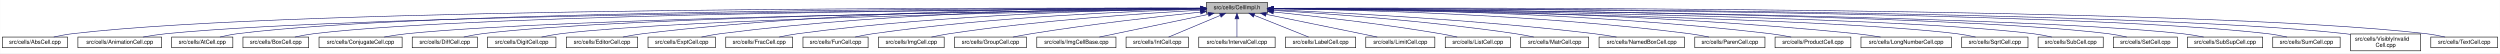
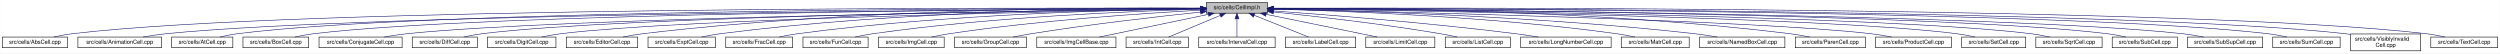
<svg xmlns="http://www.w3.org/2000/svg" xmlns:xlink="http://www.w3.org/1999/xlink" width="4453pt" height="95pt" viewBox="0.00 0.00 4452.50 95.00">
  <g id="graph0" class="graph" transform="scale(1 1) rotate(0) translate(4 91)">
    <polygon fill="white" stroke="transparent" points="-4,4 -4,-91 4448.5,-91 4448.5,4 -4,4" />
    <g id="node1" class="node">
      <g id="a_node1">
        <a xlink:title="Macros and types used only by cell implementations, not by cell users.">
          <polygon fill="#bfbfbf" stroke="black" points="2144.5,-67.5 2144.5,-86.5 2253.5,-86.5 2253.5,-67.5 2144.5,-67.5" />
          <text text-anchor="middle" x="2199" y="-74.5" font-family="Helvetica,sans-Serif" font-size="10.00">src/cells/CellImpl.h</text>
        </a>
      </g>
    </g>
    <g id="node2" class="node">
      <g id="a_node2">
        <a xlink:href="AbsCell_8cpp.html" target="_top" xlink:title="This file defines the class AbsCell.">
          <polygon fill="white" stroke="black" points="0,-6 0,-25 116,-25 116,-6 0,-6" />
          <text text-anchor="middle" x="58" y="-13" font-family="Helvetica,sans-Serif" font-size="10.00">src/cells/AbsCell.cpp</text>
        </a>
      </g>
    </g>
    <g id="edge1" class="edge">
      <path fill="none" stroke="midnightblue" d="M2134.12,-76.26C1828.21,-77.25 527.95,-78.53 125,-31 114.01,-29.7 102.16,-27.44 91.53,-25.07" />
      <polygon fill="midnightblue" stroke="midnightblue" points="2134.17,-79.76 2144.16,-76.23 2134.15,-72.76 2134.17,-79.76" />
    </g>
    <g id="node3" class="node">
      <g id="a_node3">
        <a xlink:href="AnimationCell_8cpp.html" target="_top" xlink:title="This file defines the class AnimationCell.">
          <polygon fill="white" stroke="black" points="134.5,-6 134.5,-25 283.5,-25 283.5,-6 134.5,-6" />
          <text text-anchor="middle" x="209" y="-13" font-family="Helvetica,sans-Serif" font-size="10.00">src/cells/AnimationCell.cpp</text>
        </a>
      </g>
    </g>
    <g id="edge2" class="edge">
      <path fill="none" stroke="midnightblue" d="M2133.81,-75.77C1842.83,-74.54 660.89,-67.37 292,-31 278.46,-29.67 263.81,-27.39 250.63,-25.03" />
      <polygon fill="midnightblue" stroke="midnightblue" points="2134.17,-79.27 2144.19,-75.81 2134.2,-72.27 2134.17,-79.27" />
    </g>
    <g id="node4" class="node">
      <g id="a_node4">
        <a xlink:href="AtCell_8cpp.html" target="_top" xlink:title="This file defines the class AtCell.">
          <polygon fill="white" stroke="black" points="301.5,-6 301.5,-25 410.5,-25 410.5,-6 301.5,-6" />
          <text text-anchor="middle" x="356" y="-13" font-family="Helvetica,sans-Serif" font-size="10.00">src/cells/AtCell.cpp</text>
        </a>
      </g>
    </g>
    <g id="edge3" class="edge">
      <path fill="none" stroke="midnightblue" d="M2134.04,-76.11C1855.48,-76.29 760.59,-74.18 419,-31 408.64,-29.69 397.5,-27.42 387.5,-25.06" />
      <polygon fill="midnightblue" stroke="midnightblue" points="2134.38,-79.6 2144.38,-76.1 2134.38,-72.6 2134.38,-79.6" />
    </g>
    <g id="node5" class="node">
      <g id="a_node5">
        <a xlink:href="BoxCell_8cpp.html" target="_top" xlink:title="This file defines the class BoxCell.">
          <polygon fill="white" stroke="black" points="428.5,-6 428.5,-25 545.5,-25 545.5,-6 428.5,-6" />
          <text text-anchor="middle" x="487" y="-13" font-family="Helvetica,sans-Serif" font-size="10.00">src/cells/BoxCell.cpp</text>
        </a>
      </g>
    </g>
    <g id="edge4" class="edge">
      <path fill="none" stroke="midnightblue" d="M2134.28,-75.81C1869.63,-74.78 868.87,-68.44 555,-31 543.85,-29.67 531.83,-27.39 521.04,-25.03" />
      <polygon fill="midnightblue" stroke="midnightblue" points="2134.48,-79.31 2144.49,-75.85 2134.51,-72.31 2134.48,-79.31" />
    </g>
    <g id="node6" class="node">
      <g id="a_node6">
        <a xlink:href="ConjugateCell_8cpp.html" target="_top" xlink:title="This file defines the class ConjugateCell.">
          <polygon fill="white" stroke="black" points="564,-6 564,-25 712,-25 712,-6 564,-6" />
          <text text-anchor="middle" x="638" y="-13" font-family="Helvetica,sans-Serif" font-size="10.00">src/cells/ConjugateCell.cpp</text>
        </a>
      </g>
    </g>
    <g id="edge5" class="edge">
      <path fill="none" stroke="midnightblue" d="M2134.02,-75.25C1886.3,-72.22 1001.1,-59.58 721,-31 707.61,-29.63 693.13,-27.38 680.06,-25.05" />
      <polygon fill="midnightblue" stroke="midnightblue" points="2134.25,-78.76 2144.29,-75.38 2134.33,-71.76 2134.25,-78.76" />
    </g>
    <g id="node7" class="node">
      <g id="a_node7">
        <a xlink:href="DiffCell_8cpp.html" target="_top" xlink:title="This file defines the class DiffCell.">
          <polygon fill="white" stroke="black" points="730,-6 730,-25 846,-25 846,-6 730,-6" />
          <text text-anchor="middle" x="788" y="-13" font-family="Helvetica,sans-Serif" font-size="10.00">src/cells/DiffCell.cpp</text>
        </a>
      </g>
    </g>
    <g id="edge6" class="edge">
      <path fill="none" stroke="midnightblue" d="M2134.15,-75.37C1901.17,-72.88 1107,-62.23 855,-31 844.13,-29.65 832.42,-27.4 821.88,-25.07" />
      <polygon fill="midnightblue" stroke="midnightblue" points="2134.45,-78.88 2144.49,-75.48 2134.53,-71.88 2134.45,-78.88" />
    </g>
    <g id="node8" class="node">
      <g id="a_node8">
        <a xlink:href="DigitCell_8cpp.html" target="_top" xlink:title="This file defines the class DigitCell.">
          <polygon fill="white" stroke="black" points="864,-6 864,-25 986,-25 986,-6 864,-6" />
          <text text-anchor="middle" x="925" y="-13" font-family="Helvetica,sans-Serif" font-size="10.00">src/cells/DigitCell.cpp</text>
        </a>
      </g>
    </g>
    <g id="edge7" class="edge">
      <path fill="none" stroke="midnightblue" d="M2134.1,-75C1917.19,-71.45 1218.46,-58.13 995,-31 983.67,-29.62 971.44,-27.36 960.42,-25.03" />
      <polygon fill="midnightblue" stroke="midnightblue" points="2134.31,-78.51 2144.37,-75.17 2134.43,-71.51 2134.31,-78.51" />
    </g>
    <g id="node9" class="node">
      <g id="a_node9">
        <a xlink:href="EditorCell_8cpp.html" target="_top" xlink:title="This file defines the class EditorCell.">
          <polygon fill="white" stroke="black" points="1004.5,-6 1004.5,-25 1131.5,-25 1131.5,-6 1004.5,-6" />
          <text text-anchor="middle" x="1068" y="-13" font-family="Helvetica,sans-Serif" font-size="10.00">src/cells/EditorCell.cpp</text>
        </a>
      </g>
    </g>
    <g id="edge8" class="edge">
      <path fill="none" stroke="midnightblue" d="M2134.21,-76.69C1968.36,-77.73 1515.13,-75.84 1141,-31 1129.33,-29.6 1116.73,-27.36 1105.34,-25.06" />
      <polygon fill="midnightblue" stroke="midnightblue" points="2134.28,-80.19 2144.25,-76.63 2134.23,-73.19 2134.28,-80.19" />
    </g>
    <g id="node10" class="node">
      <g id="a_node10">
        <a xlink:href="ExptCell_8cpp.html" target="_top" xlink:title="This file defines the class ExptCell.">
          <polygon fill="white" stroke="black" points="1150,-6 1150,-25 1270,-25 1270,-6 1150,-6" />
          <text text-anchor="middle" x="1210" y="-13" font-family="Helvetica,sans-Serif" font-size="10.00">src/cells/ExptCell.cpp</text>
        </a>
      </g>
    </g>
    <g id="edge9" class="edge">
      <path fill="none" stroke="midnightblue" d="M2134.29,-76.34C1983.63,-76.38 1598,-72.06 1279,-31 1267.95,-29.58 1256.04,-27.33 1245.27,-25.03" />
      <polygon fill="midnightblue" stroke="midnightblue" points="2134.3,-79.84 2144.29,-76.33 2134.29,-72.84 2134.3,-79.84" />
    </g>
    <g id="node11" class="node">
      <g id="a_node11">
        <a xlink:href="FracCell_8cpp.html" target="_top" xlink:title="This file defines the class FracCell.">
          <polygon fill="white" stroke="black" points="1288.5,-6 1288.5,-25 1407.5,-25 1407.5,-6 1288.5,-6" />
          <text text-anchor="middle" x="1348" y="-13" font-family="Helvetica,sans-Serif" font-size="10.00">src/cells/FracCell.cpp</text>
        </a>
      </g>
    </g>
    <g id="edge10" class="edge">
      <path fill="none" stroke="midnightblue" d="M2134.09,-75.54C1999.7,-73.87 1681.4,-66.19 1417,-31 1406.08,-29.55 1394.31,-27.32 1383.64,-25.05" />
      <polygon fill="midnightblue" stroke="midnightblue" points="2134.18,-79.04 2144.22,-75.66 2134.26,-72.04 2134.18,-79.04" />
    </g>
    <g id="node12" class="node">
      <g id="a_node12">
        <a xlink:href="FunCell_8cpp.html" target="_top" xlink:title="This file defines the class FunCell.">
          <polygon fill="white" stroke="black" points="1426,-6 1426,-25 1542,-25 1542,-6 1426,-6" />
          <text text-anchor="middle" x="1484" y="-13" font-family="Helvetica,sans-Serif" font-size="10.00">src/cells/FunCell.cpp</text>
        </a>
      </g>
    </g>
    <g id="edge11" class="edge">
      <path fill="none" stroke="midnightblue" d="M2133.87,-74.57C2016.72,-71.32 1762.88,-61.12 1551,-31 1540.51,-29.51 1529.22,-27.3 1518.95,-25.06" />
      <polygon fill="midnightblue" stroke="midnightblue" points="2134.01,-78.08 2144.1,-74.85 2134.2,-71.08 2134.01,-78.08" />
    </g>
    <g id="node13" class="node">
      <g id="a_node13">
        <a xlink:href="ImgCell_8cpp.html" target="_top" xlink:title="This file defines the class ImgCell.">
          <polygon fill="white" stroke="black" points="1560.5,-6 1560.5,-25 1677.5,-25 1677.5,-6 1560.5,-6" />
          <text text-anchor="middle" x="1619" y="-13" font-family="Helvetica,sans-Serif" font-size="10.00">src/cells/ImgCell.cpp</text>
        </a>
      </g>
    </g>
    <g id="edge12" class="edge">
      <path fill="none" stroke="midnightblue" d="M2134.19,-72.85C2036.72,-67.54 1846.8,-54.97 1687,-31 1676.5,-29.42 1665.18,-27.22 1654.85,-25" />
      <polygon fill="midnightblue" stroke="midnightblue" points="2134.01,-76.35 2144.18,-73.39 2134.38,-69.36 2134.01,-76.35" />
    </g>
    <g id="node14" class="node">
      <g id="a_node14">
        <a xlink:href="GroupCell_8cpp.html" target="_top" xlink:title="This file defines the class GroupCell.">
          <polygon fill="white" stroke="black" points="1696,-6 1696,-25 1824,-25 1824,-6 1696,-6" />
          <text text-anchor="middle" x="1760" y="-13" font-family="Helvetica,sans-Serif" font-size="10.00">src/cells/GroupCell.cpp</text>
        </a>
      </g>
    </g>
    <g id="edge13" class="edge">
      <path fill="none" stroke="midnightblue" d="M2134.25,-69.5C2060.94,-61.8 1938.05,-47.87 1833,-31 1822.28,-29.28 1810.74,-27.13 1800.07,-25.01" />
      <polygon fill="midnightblue" stroke="midnightblue" points="2133.95,-72.99 2144.26,-70.54 2134.67,-66.02 2133.95,-72.99" />
    </g>
    <g id="node15" class="node">
      <g id="a_node15">
        <a xlink:href="ImgCellBase_8cpp.html" target="_top" xlink:title="This file defines the class ImgCellBase.">
          <polygon fill="white" stroke="black" points="1842.5,-6 1842.5,-25 1983.5,-25 1983.5,-6 1842.5,-6" />
          <text text-anchor="middle" x="1913" y="-13" font-family="Helvetica,sans-Serif" font-size="10.00">src/cells/ImgCellBase.cpp</text>
        </a>
      </g>
    </g>
    <g id="edge14" class="edge">
      <path fill="none" stroke="midnightblue" d="M2148.06,-65.4C2092.61,-53.87 2005.05,-35.65 1953.9,-25.01" />
      <polygon fill="midnightblue" stroke="midnightblue" points="2147.52,-68.86 2158.02,-67.48 2148.95,-62.01 2147.52,-68.86" />
    </g>
    <g id="node16" class="node">
      <g id="a_node16">
        <a xlink:href="IntCell_8cpp.html" target="_top" xlink:title="This file defines the class IntCell.">
          <polygon fill="white" stroke="black" points="2001.5,-6 2001.5,-25 2112.5,-25 2112.5,-6 2001.5,-6" />
          <text text-anchor="middle" x="2057" y="-13" font-family="Helvetica,sans-Serif" font-size="10.00">src/cells/IntCell.cpp</text>
        </a>
      </g>
    </g>
    <g id="edge15" class="edge">
      <path fill="none" stroke="midnightblue" d="M2169.12,-63.48C2141.54,-51.92 2101.33,-35.08 2077.31,-25.01" />
      <polygon fill="midnightblue" stroke="midnightblue" points="2168.08,-66.84 2178.65,-67.48 2170.78,-60.38 2168.08,-66.84" />
    </g>
    <g id="node17" class="node">
      <g id="a_node17">
        <a xlink:href="IntervalCell_8cpp.html" target="_top" xlink:title="This file defines the class IntervalCell.">
          <polygon fill="white" stroke="black" points="2131,-6 2131,-25 2267,-25 2267,-6 2131,-6" />
          <text text-anchor="middle" x="2199" y="-13" font-family="Helvetica,sans-Serif" font-size="10.00">src/cells/IntervalCell.cpp</text>
        </a>
      </g>
    </g>
    <g id="edge16" class="edge">
      <path fill="none" stroke="midnightblue" d="M2199,-57.32C2199,-46.5 2199,-33.4 2199,-25.01" />
      <polygon fill="midnightblue" stroke="midnightblue" points="2195.5,-57.48 2199,-67.48 2202.5,-57.48 2195.5,-57.48" />
    </g>
    <g id="node18" class="node">
      <g id="a_node18">
        <a xlink:href="LabelCell_8cpp.html" target="_top" xlink:title="This file defines the class LabelCell.">
          <polygon fill="white" stroke="black" points="2285.5,-6 2285.5,-25 2410.5,-25 2410.5,-6 2285.5,-6" />
          <text text-anchor="middle" x="2348" y="-13" font-family="Helvetica,sans-Serif" font-size="10.00">src/cells/LabelCell.cpp</text>
        </a>
      </g>
    </g>
    <g id="edge17" class="edge">
      <path fill="none" stroke="midnightblue" d="M2229.97,-63.63C2258.92,-52.07 2301.37,-35.12 2326.69,-25.01" />
      <polygon fill="midnightblue" stroke="midnightblue" points="2228.34,-60.52 2220.35,-67.48 2230.93,-67.02 2228.34,-60.52" />
    </g>
    <g id="node19" class="node">
      <g id="a_node19">
        <a xlink:href="LimitCell_8cpp.html" target="_top" xlink:title="This file defines the class LimitCell.">
          <polygon fill="white" stroke="black" points="2428.5,-6 2428.5,-25 2551.5,-25 2551.5,-6 2428.5,-6" />
          <text text-anchor="middle" x="2490" y="-13" font-family="Helvetica,sans-Serif" font-size="10.00">src/cells/LimitCell.cpp</text>
        </a>
      </g>
    </g>
    <g id="edge18" class="edge">
      <path fill="none" stroke="midnightblue" d="M2251.02,-65.46C2295.82,-56.37 2362.18,-42.88 2420,-31 2429.36,-29.08 2439.42,-27 2448.92,-25.03" />
      <polygon fill="midnightblue" stroke="midnightblue" points="2250.07,-62.08 2240.96,-67.5 2251.46,-68.94 2250.07,-62.08" />
    </g>
    <g id="node20" class="node">
      <g id="a_node20">
        <a xlink:href="ListCell_8cpp.html" target="_top" xlink:title="This file defines the class ListCell.">
          <polygon fill="white" stroke="black" points="2570,-6 2570,-25 2686,-25 2686,-6 2570,-6" />
          <text text-anchor="middle" x="2628" y="-13" font-family="Helvetica,sans-Serif" font-size="10.00">src/cells/ListCell.cpp</text>
        </a>
      </g>
    </g>
    <g id="edge19" class="edge">
      <path fill="none" stroke="midnightblue" d="M2264.17,-69.67C2336.84,-62.21 2457.75,-48.55 2561,-31 2570.86,-29.32 2581.46,-27.19 2591.25,-25.07" />
      <polygon fill="midnightblue" stroke="midnightblue" points="2263.4,-66.23 2253.8,-70.73 2264.11,-73.2 2263.4,-66.23" />
    </g>
    <g id="node21" class="node">
      <g id="a_node21">
-         <a xlink:href="MatrCell_8cpp.html" target="_top" xlink:title="This file defines the class MatrCell.">
-           <polygon fill="white" stroke="black" points="2704.5,-6 2704.5,-25 2825.5,-25 2825.5,-6 2704.5,-6" />
-           <text text-anchor="middle" x="2765" y="-13" font-family="Helvetica,sans-Serif" font-size="10.00">src/cells/MatrCell.cpp</text>
+         <a xlink:href="LongNumberCell_8cpp.html" target="_top" xlink:title="This file defines the class LongNumberCell.">
+           <polygon fill="white" stroke="black" points="2704.5,-6 2704.5,-25 2865.5,-25 2865.5,-6 2704.5,-6" />
+           <text text-anchor="middle" x="2785" y="-13" font-family="Helvetica,sans-Serif" font-size="10.00">src/cells/LongNumberCell.cpp</text>
        </a>
      </g>
    </g>
    <g id="edge20" class="edge">
-       <path fill="none" stroke="midnightblue" d="M2263.57,-72.49C2358.49,-66.81 2541.1,-53.85 2695,-31 2705.68,-29.41 2717.19,-27.23 2727.72,-25.04" />
-       <polygon fill="midnightblue" stroke="midnightblue" points="2263.33,-69 2253.55,-73.09 2263.74,-75.99 2263.33,-69" />
+       <path fill="none" stroke="midnightblue" d="M2263.83,-71.56C2358.7,-64.73 2540.84,-50.39 2695,-31 2708.35,-29.32 2722.75,-27.16 2736.04,-25.02" />
+       <polygon fill="midnightblue" stroke="midnightblue" points="2263.54,-68.07 2253.81,-72.27 2264.04,-75.05 2263.54,-68.07" />
    </g>
    <g id="node22" class="node">
      <g id="a_node22">
-         <a xlink:href="NamedBoxCell_8cpp.html" target="_top" xlink:title="This file defines the class NamedBoxCell.">
-           <polygon fill="white" stroke="black" points="2844,-6 2844,-25 2996,-25 2996,-6 2844,-6" />
-           <text text-anchor="middle" x="2920" y="-13" font-family="Helvetica,sans-Serif" font-size="10.00">src/cells/NamedBoxCell.cpp</text>
+         <a xlink:href="MatrCell_8cpp.html" target="_top" xlink:title="This file defines the class MatrCell.">
+           <polygon fill="white" stroke="black" points="2883.5,-6 2883.5,-25 3004.5,-25 3004.5,-6 2883.5,-6" />
+           <text text-anchor="middle" x="2944" y="-13" font-family="Helvetica,sans-Serif" font-size="10.00">src/cells/MatrCell.cpp</text>
        </a>
      </g>
    </g>
    <g id="edge21" class="edge">
-       <path fill="none" stroke="midnightblue" d="M2263.68,-73.53C2378.87,-68.65 2626.97,-56.04 2835,-31 2848.08,-29.43 2862.21,-27.22 2875.12,-25" />
-       <polygon fill="midnightblue" stroke="midnightblue" points="2263.47,-70.03 2253.62,-73.95 2263.76,-77.03 2263.47,-70.03" />
+       <path fill="none" stroke="midnightblue" d="M2263.77,-74.72C2384.51,-71.65 2651.95,-61.7 2875,-31 2885.79,-29.51 2897.42,-27.31 2908,-25.06" />
+       <polygon fill="midnightblue" stroke="midnightblue" points="2263.5,-71.22 2253.59,-74.97 2263.67,-78.22 2263.5,-71.22" />
    </g>
    <g id="node23" class="node">
      <g id="a_node23">
-         <a xlink:href="ParenCell_8cpp.html" target="_top" xlink:title="This file defines the class ParenCell.">
-           <polygon fill="white" stroke="black" points="3014.5,-6 3014.5,-25 3139.5,-25 3139.5,-6 3014.5,-6" />
-           <text text-anchor="middle" x="3077" y="-13" font-family="Helvetica,sans-Serif" font-size="10.00">src/cells/ParenCell.cpp</text>
+         <a xlink:href="NamedBoxCell_8cpp.html" target="_top" xlink:title="This file defines the class NamedBoxCell.">
+           <polygon fill="white" stroke="black" points="3023,-6 3023,-25 3175,-25 3175,-6 3023,-6" />
+           <text text-anchor="middle" x="3099" y="-13" font-family="Helvetica,sans-Serif" font-size="10.00">src/cells/NamedBoxCell.cpp</text>
        </a>
      </g>
    </g>
    <g id="edge22" class="edge">
-       <path fill="none" stroke="midnightblue" d="M2264.33,-75.51C2401.9,-73.79 2731.32,-66.02 3005,-31 3016.38,-29.54 3028.66,-27.32 3039.8,-25.05" />
-       <polygon fill="midnightblue" stroke="midnightblue" points="2263.93,-72.02 2253.97,-75.63 2264.02,-79.01 2263.93,-72.02" />
+       <path fill="none" stroke="midnightblue" d="M2263.95,-74.92C2402.29,-72.07 2736.08,-62.27 3014,-31 3027.24,-29.51 3041.55,-27.3 3054.58,-25.06" />
+       <polygon fill="midnightblue" stroke="midnightblue" points="2263.47,-71.43 2253.54,-75.13 2263.61,-78.43 2263.47,-71.43" />
    </g>
    <g id="node24" class="node">
      <g id="a_node24">
-         <a xlink:href="ProductCell_8cpp.html" target="_top" xlink:title="This file defines the class ProductCell.">
-           <polygon fill="white" stroke="black" points="3157.5,-6 3157.5,-25 3292.5,-25 3292.5,-6 3157.5,-6" />
-           <text text-anchor="middle" x="3225" y="-13" font-family="Helvetica,sans-Serif" font-size="10.00">src/cells/ProductCell.cpp</text>
+         <a xlink:href="ParenCell_8cpp.html" target="_top" xlink:title="This file defines the class ParenCell.">
+           <polygon fill="white" stroke="black" points="3193.5,-6 3193.5,-25 3318.5,-25 3318.5,-6 3193.5,-6" />
+           <text text-anchor="middle" x="3256" y="-13" font-family="Helvetica,sans-Serif" font-size="10.00">src/cells/ParenCell.cpp</text>
        </a>
      </g>
    </g>
    <g id="edge23" class="edge">
-       <path fill="none" stroke="midnightblue" d="M2263.8,-76.08C2417.84,-75.57 2817.81,-70.24 3149,-31 3161.14,-29.56 3174.25,-27.31 3186.11,-25.01" />
-       <polygon fill="midnightblue" stroke="midnightblue" points="2263.57,-72.58 2253.58,-76.1 2263.59,-79.58 2263.57,-72.58" />
+       <path fill="none" stroke="midnightblue" d="M2263.73,-76.46C2421.64,-76.84 2839.01,-73.37 3184,-31 3195.52,-29.59 3207.94,-27.34 3219.18,-25.04" />
+       <polygon fill="midnightblue" stroke="midnightblue" points="2263.71,-72.96 2253.7,-76.43 2263.69,-79.96 2263.71,-72.96" />
    </g>
    <g id="node25" class="node">
      <g id="a_node25">
-         <a xlink:href="LongNumberCell_8cpp.html" target="_top" xlink:title="This file defines the class LongNumberCell.">
-           <polygon fill="white" stroke="black" points="3310.5,-6 3310.5,-25 3471.5,-25 3471.5,-6 3310.5,-6" />
-           <text text-anchor="middle" x="3391" y="-13" font-family="Helvetica,sans-Serif" font-size="10.00">src/cells/LongNumberCell.cpp</text>
+         <a xlink:href="ProductCell_8cpp.html" target="_top" xlink:title="This file defines the class ProductCell.">
+           <polygon fill="white" stroke="black" points="3336.5,-6 3336.5,-25 3471.5,-25 3471.5,-6 3336.5,-6" />
+           <text text-anchor="middle" x="3404" y="-13" font-family="Helvetica,sans-Serif" font-size="10.00">src/cells/ProductCell.cpp</text>
        </a>
      </g>
    </g>
    <g id="edge24" class="edge">
-       <path fill="none" stroke="midnightblue" d="M2263.74,-76.08C2434.16,-75.71 2909.14,-70.87 3302,-31 3316.17,-29.56 3331.52,-27.31 3345.41,-25.01" />
-       <polygon fill="midnightblue" stroke="midnightblue" points="2263.67,-72.58 2253.68,-76.1 2263.69,-79.58 2263.67,-72.58" />
+       <path fill="none" stroke="midnightblue" d="M2263.68,-74.69C2471.31,-70.28 3119.58,-54.9 3328,-31 3340.14,-29.61 3353.26,-27.37 3365.12,-25.07" />
+       <polygon fill="midnightblue" stroke="midnightblue" points="2263.47,-71.19 2253.54,-74.9 2263.62,-78.19 2263.47,-71.19" />
    </g>
    <g id="node26" class="node">
      <g id="a_node26">
-         <a xlink:href="SqrtCell_8cpp.html" target="_top" xlink:title="This file defines the class SqrtCell.">
-           <polygon fill="white" stroke="black" points="3490,-6 3490,-25 3608,-25 3608,-6 3490,-6" />
-           <text text-anchor="middle" x="3549" y="-13" font-family="Helvetica,sans-Serif" font-size="10.00">src/cells/SqrtCell.cpp</text>
+         <a xlink:href="SetCell_8cpp.html" target="_top" xlink:title="This file defines the class SetCell.">
+           <polygon fill="white" stroke="black" points="3490,-6 3490,-25 3604,-25 3604,-6 3490,-6" />
+           <text text-anchor="middle" x="3547" y="-13" font-family="Helvetica,sans-Serif" font-size="10.00">src/cells/SetCell.cpp</text>
        </a>
      </g>
    </g>
    <g id="edge25" class="edge">
-       <path fill="none" stroke="midnightblue" d="M2263.52,-75.23C2489.08,-72.3 3241.54,-60.5 3481,-31 3492.02,-29.64 3503.9,-27.39 3514.6,-25.06" />
-       <polygon fill="midnightblue" stroke="midnightblue" points="2263.46,-71.73 2253.5,-75.36 2263.55,-78.73 2263.46,-71.73" />
+       <path fill="none" stroke="midnightblue" d="M2263.53,-75.28C2489.11,-72.53 3241.63,-61.24 3481,-31 3491.71,-29.65 3503.24,-27.39 3513.63,-25.06" />
+       <polygon fill="midnightblue" stroke="midnightblue" points="2263.46,-71.78 2253.51,-75.4 2263.55,-78.78 2263.46,-71.78" />
    </g>
    <g id="node27" class="node">
      <g id="a_node27">
-         <a xlink:href="SubCell_8cpp.html" target="_top" xlink:title="This file defines the class SubCell.">
-           <polygon fill="white" stroke="black" points="3626,-6 3626,-25 3742,-25 3742,-6 3626,-6" />
-           <text text-anchor="middle" x="3684" y="-13" font-family="Helvetica,sans-Serif" font-size="10.00">src/cells/SubCell.cpp</text>
+         <a xlink:href="SqrtCell_8cpp.html" target="_top" xlink:title="This file defines the class SqrtCell.">
+           <polygon fill="white" stroke="black" points="3622,-6 3622,-25 3740,-25 3740,-6 3622,-6" />
+           <text text-anchor="middle" x="3681" y="-13" font-family="Helvetica,sans-Serif" font-size="10.00">src/cells/SqrtCell.cpp</text>
        </a>
      </g>
    </g>
    <g id="edge26" class="edge">
-       <path fill="none" stroke="midnightblue" d="M2263.81,-75.5C2504.91,-73.42 3349.79,-63.88 3617,-31 3627.99,-29.65 3639.83,-27.37 3650.46,-25.01" />
-       <polygon fill="midnightblue" stroke="midnightblue" points="2263.77,-72 2253.8,-75.59 2263.83,-79 2263.77,-72" />
+       <path fill="none" stroke="midnightblue" d="M2263.98,-75.47C2504.87,-73.27 3346.63,-63.38 3613,-31 3624.14,-29.65 3636.17,-27.36 3646.96,-25" />
+       <polygon fill="midnightblue" stroke="midnightblue" points="2263.61,-71.97 2253.64,-75.56 2263.67,-78.97 2263.61,-71.97" />
    </g>
    <g id="node28" class="node">
      <g id="a_node28">
-         <a xlink:href="SetCell_8cpp.html" target="_top" xlink:title="This file defines the class SetCell.">
-           <polygon fill="white" stroke="black" points="3760,-6 3760,-25 3874,-25 3874,-6 3760,-6" />
-           <text text-anchor="middle" x="3817" y="-13" font-family="Helvetica,sans-Serif" font-size="10.00">src/cells/SetCell.cpp</text>
+         <a xlink:href="SubCell_8cpp.html" target="_top" xlink:title="This file defines the class SubCell.">
+           <polygon fill="white" stroke="black" points="3758,-6 3758,-25 3874,-25 3874,-6 3758,-6" />
+           <text text-anchor="middle" x="3816" y="-13" font-family="Helvetica,sans-Serif" font-size="10.00">src/cells/SubCell.cpp</text>
        </a>
      </g>
    </g>
    <g id="edge27" class="edge">
-       <path fill="none" stroke="midnightblue" d="M2263.86,-75.74C2519.31,-74.46 3456.28,-67.32 3751,-31 3761.83,-29.67 3773.5,-27.39 3783.97,-25.03" />
-       <polygon fill="midnightblue" stroke="midnightblue" points="2263.62,-72.24 2253.64,-75.79 2263.65,-79.24 2263.62,-72.24" />
+       <path fill="none" stroke="midnightblue" d="M2263.78,-75.71C2518.88,-74.32 3454.61,-66.82 3749,-31 3759.99,-29.66 3771.83,-27.38 3782.47,-25.02" />
+       <polygon fill="midnightblue" stroke="midnightblue" points="2263.54,-72.21 2253.56,-75.76 2263.58,-79.21 2263.54,-72.21" />
    </g>
    <g id="node29" class="node">
      <g id="a_node29">
        <a xlink:href="SubSupCell_8cpp.html" target="_top" xlink:title="This file defines the class SubSupCell.">
          <polygon fill="white" stroke="black" points="3892,-6 3892,-25 4026,-25 4026,-6 3892,-6" />
          <text text-anchor="middle" x="3959" y="-13" font-family="Helvetica,sans-Serif" font-size="10.00">src/cells/SubSupCell.cpp</text>
        </a>
      </g>
    </g>
    <g id="edge28" class="edge">
      <path fill="none" stroke="midnightblue" d="M2263.92,-75.67C2532.85,-74.09 3560.55,-65.84 3883,-31 3895.42,-29.66 3908.85,-27.38 3920.91,-25.02" />
      <polygon fill="midnightblue" stroke="midnightblue" points="2263.53,-72.17 2253.55,-75.73 2263.57,-79.17 2263.53,-72.17" />
    </g>
    <g id="node30" class="node">
      <g id="a_node30">
        <a xlink:href="SumCell_8cpp.html" target="_top" xlink:title="This file defines the class SumCell.">
          <polygon fill="white" stroke="black" points="4044,-6 4044,-25 4164,-25 4164,-6 4044,-6" />
          <text text-anchor="middle" x="4104" y="-13" font-family="Helvetica,sans-Serif" font-size="10.00">src/cells/SumCell.cpp</text>
        </a>
      </g>
    </g>
    <g id="edge29" class="edge">
      <path fill="none" stroke="midnightblue" d="M2263.66,-76C2547.09,-75.75 3681.29,-72.15 4035,-31 4046.31,-29.68 4058.51,-27.41 4069.46,-25.05" />
      <polygon fill="midnightblue" stroke="midnightblue" points="2263.54,-72.5 2253.55,-76.01 2263.55,-79.5 2263.54,-72.5" />
    </g>
    <g id="node31" class="node">
      <g id="a_node31">
        <a xlink:href="VisiblyInvalidCell_8cpp.html" target="_top" xlink:title="This file defines the class VisiblyInvalidCell.">
          <polygon fill="white" stroke="black" points="4182.5,-0.5 4182.5,-30.5 4307.5,-30.5 4307.5,-0.5 4182.5,-0.5" />
          <text text-anchor="start" x="4190.5" y="-18.5" font-family="Helvetica,sans-Serif" font-size="10.00">src/cells/VisiblyInvalid</text>
          <text text-anchor="middle" x="4245" y="-7.5" font-family="Helvetica,sans-Serif" font-size="10.00">Cell.cpp</text>
        </a>
      </g>
    </g>
    <g id="edge30" class="edge">
      <path fill="none" stroke="midnightblue" d="M2264.08,-76.06C2561.19,-76.07 3790.63,-73.53 4173,-31 4176.04,-30.66 4179.15,-30.26 4182.27,-29.81" />
      <polygon fill="midnightblue" stroke="midnightblue" points="2263.91,-72.56 2253.91,-76.05 2263.91,-79.56 2263.91,-72.56" />
    </g>
    <g id="node32" class="node">
      <g id="a_node32">
        <a xlink:href="TextCell_8cpp.html" target="_top" xlink:title="This file defines the class TextCell.">
          <polygon fill="white" stroke="black" points="4325.5,-6 4325.5,-25 4444.5,-25 4444.5,-6 4325.5,-6" />
          <text text-anchor="middle" x="4385" y="-13" font-family="Helvetica,sans-Serif" font-size="10.00">src/cells/TextCell.cpp</text>
        </a>
      </g>
    </g>
    <g id="edge31" class="edge">
      <path fill="none" stroke="midnightblue" d="M2263.72,-76.27C2573.26,-77.32 3904.75,-78.9 4317,-31 4328.15,-29.7 4340.17,-27.44 4350.96,-25.07" />
      <polygon fill="midnightblue" stroke="midnightblue" points="2263.58,-72.77 2253.57,-76.24 2263.56,-79.77 2263.58,-72.77" />
    </g>
  </g>
</svg>
